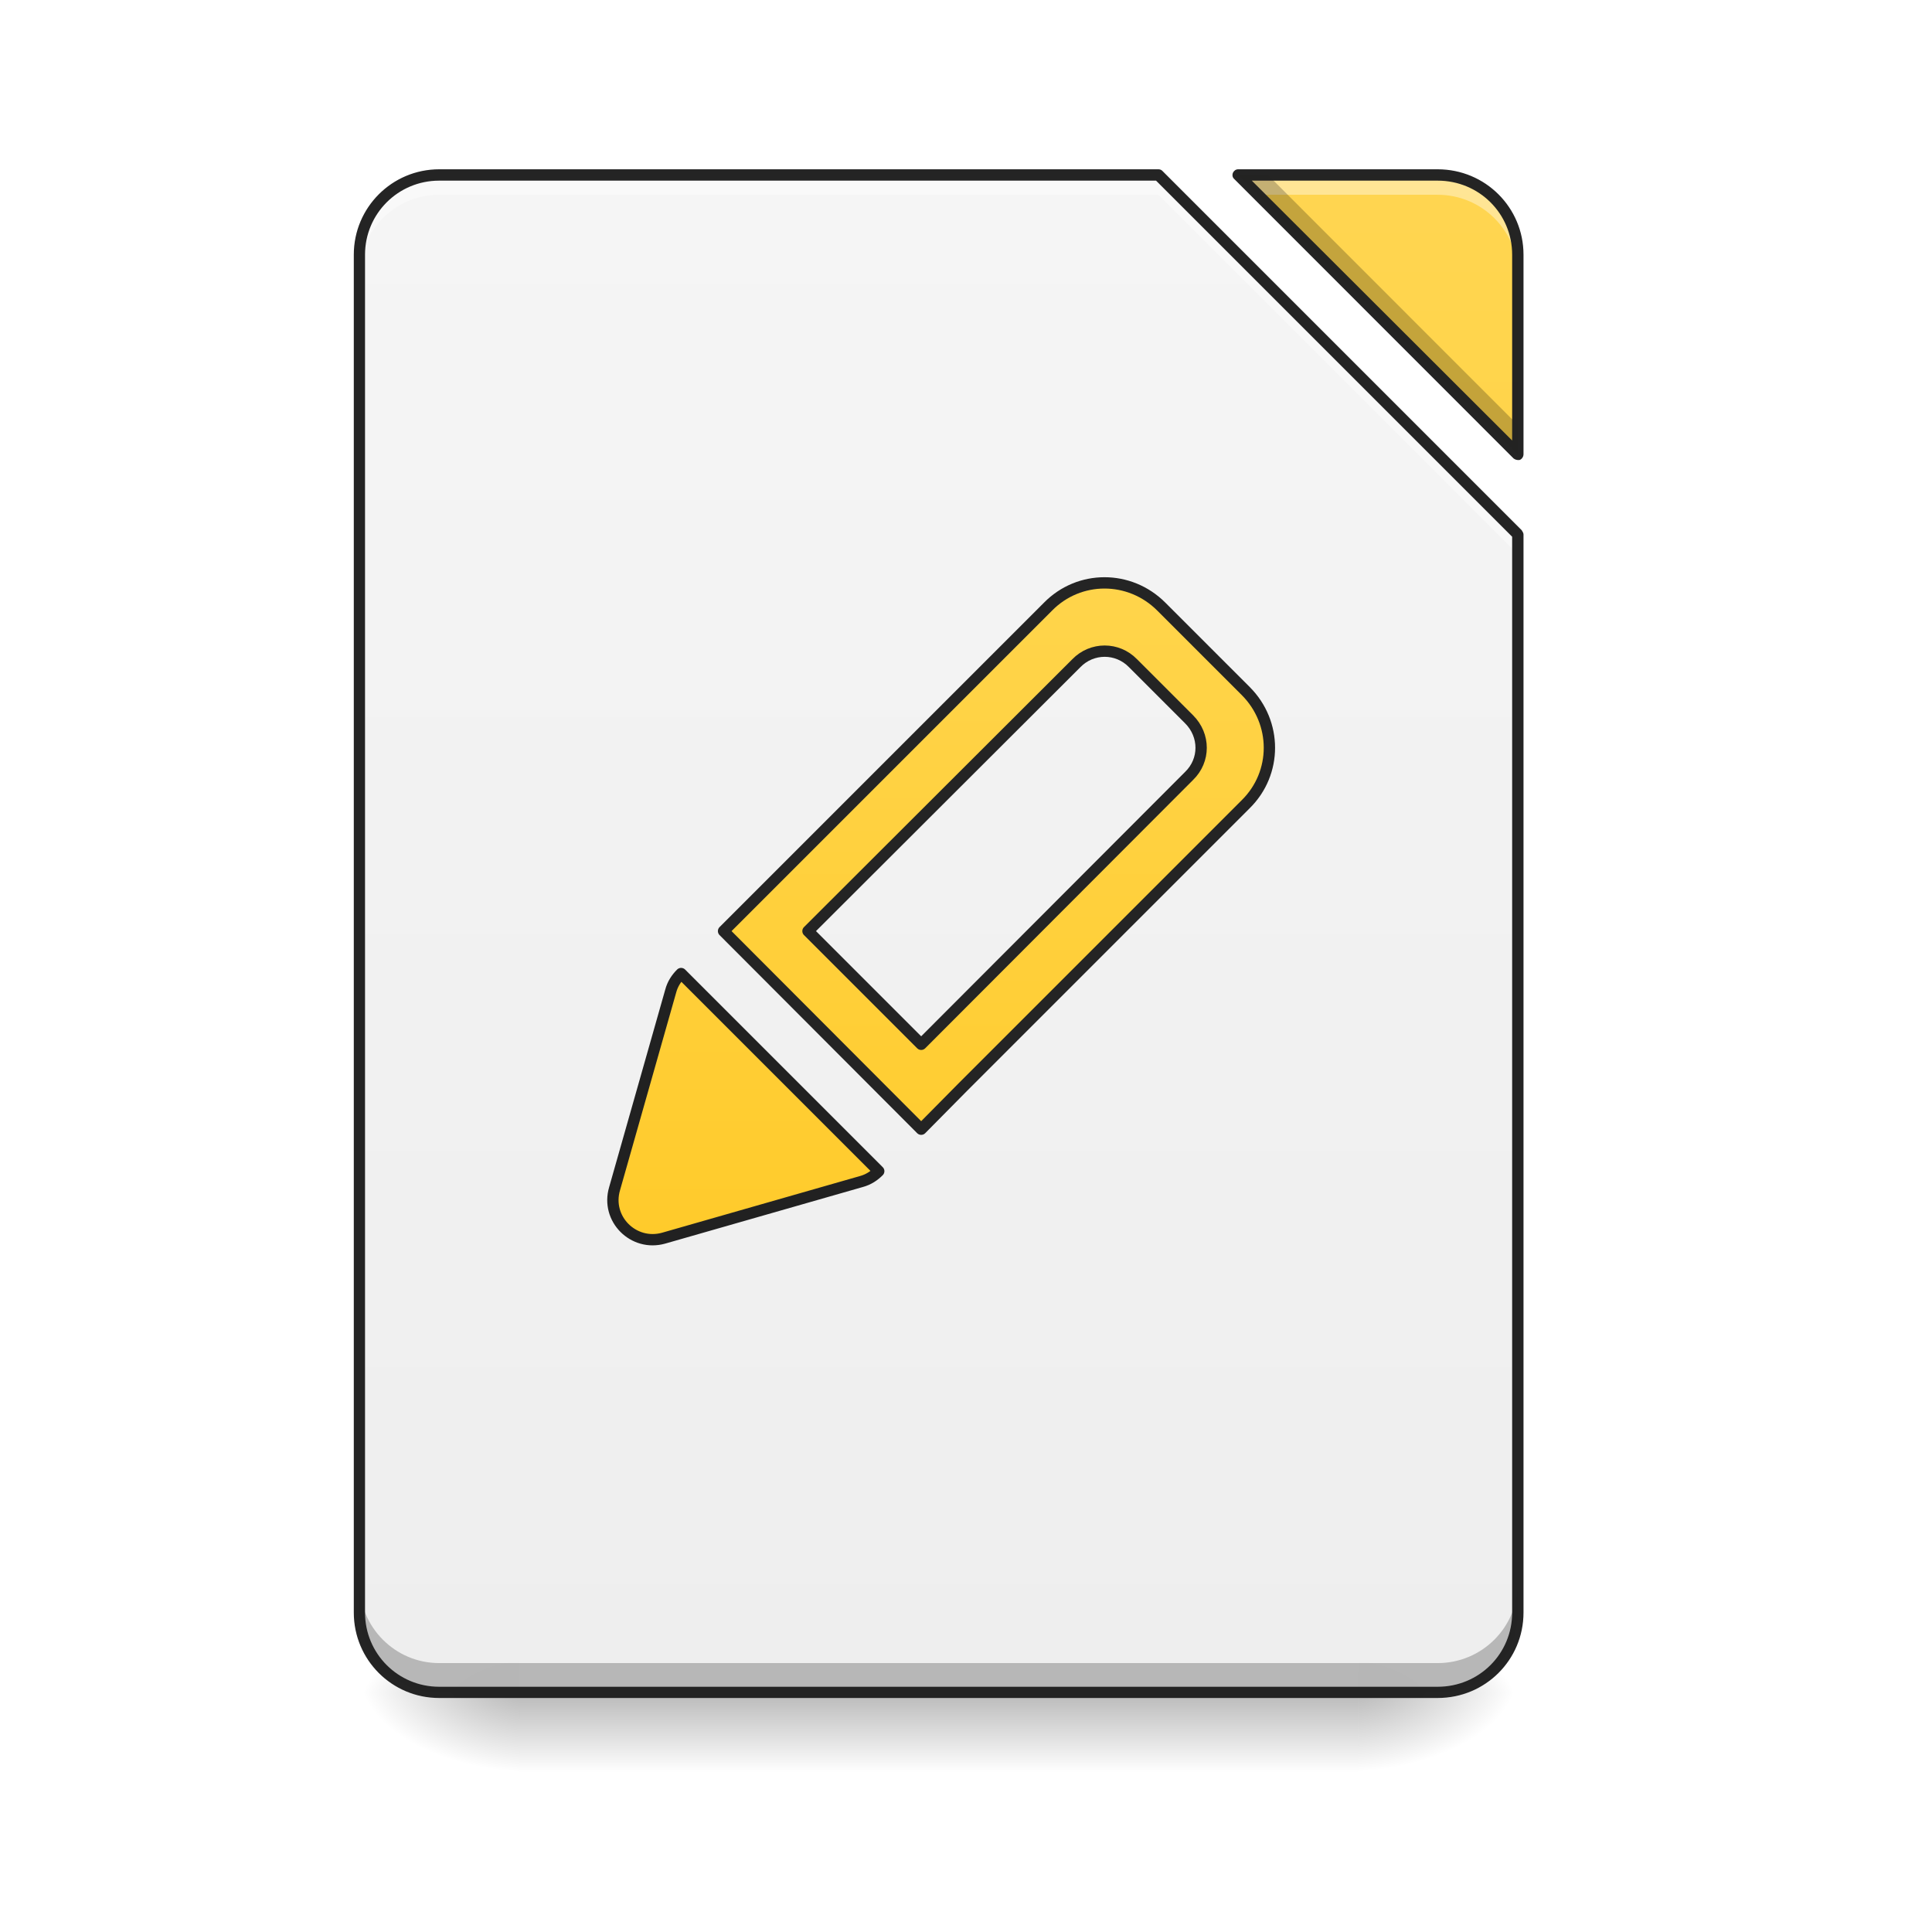
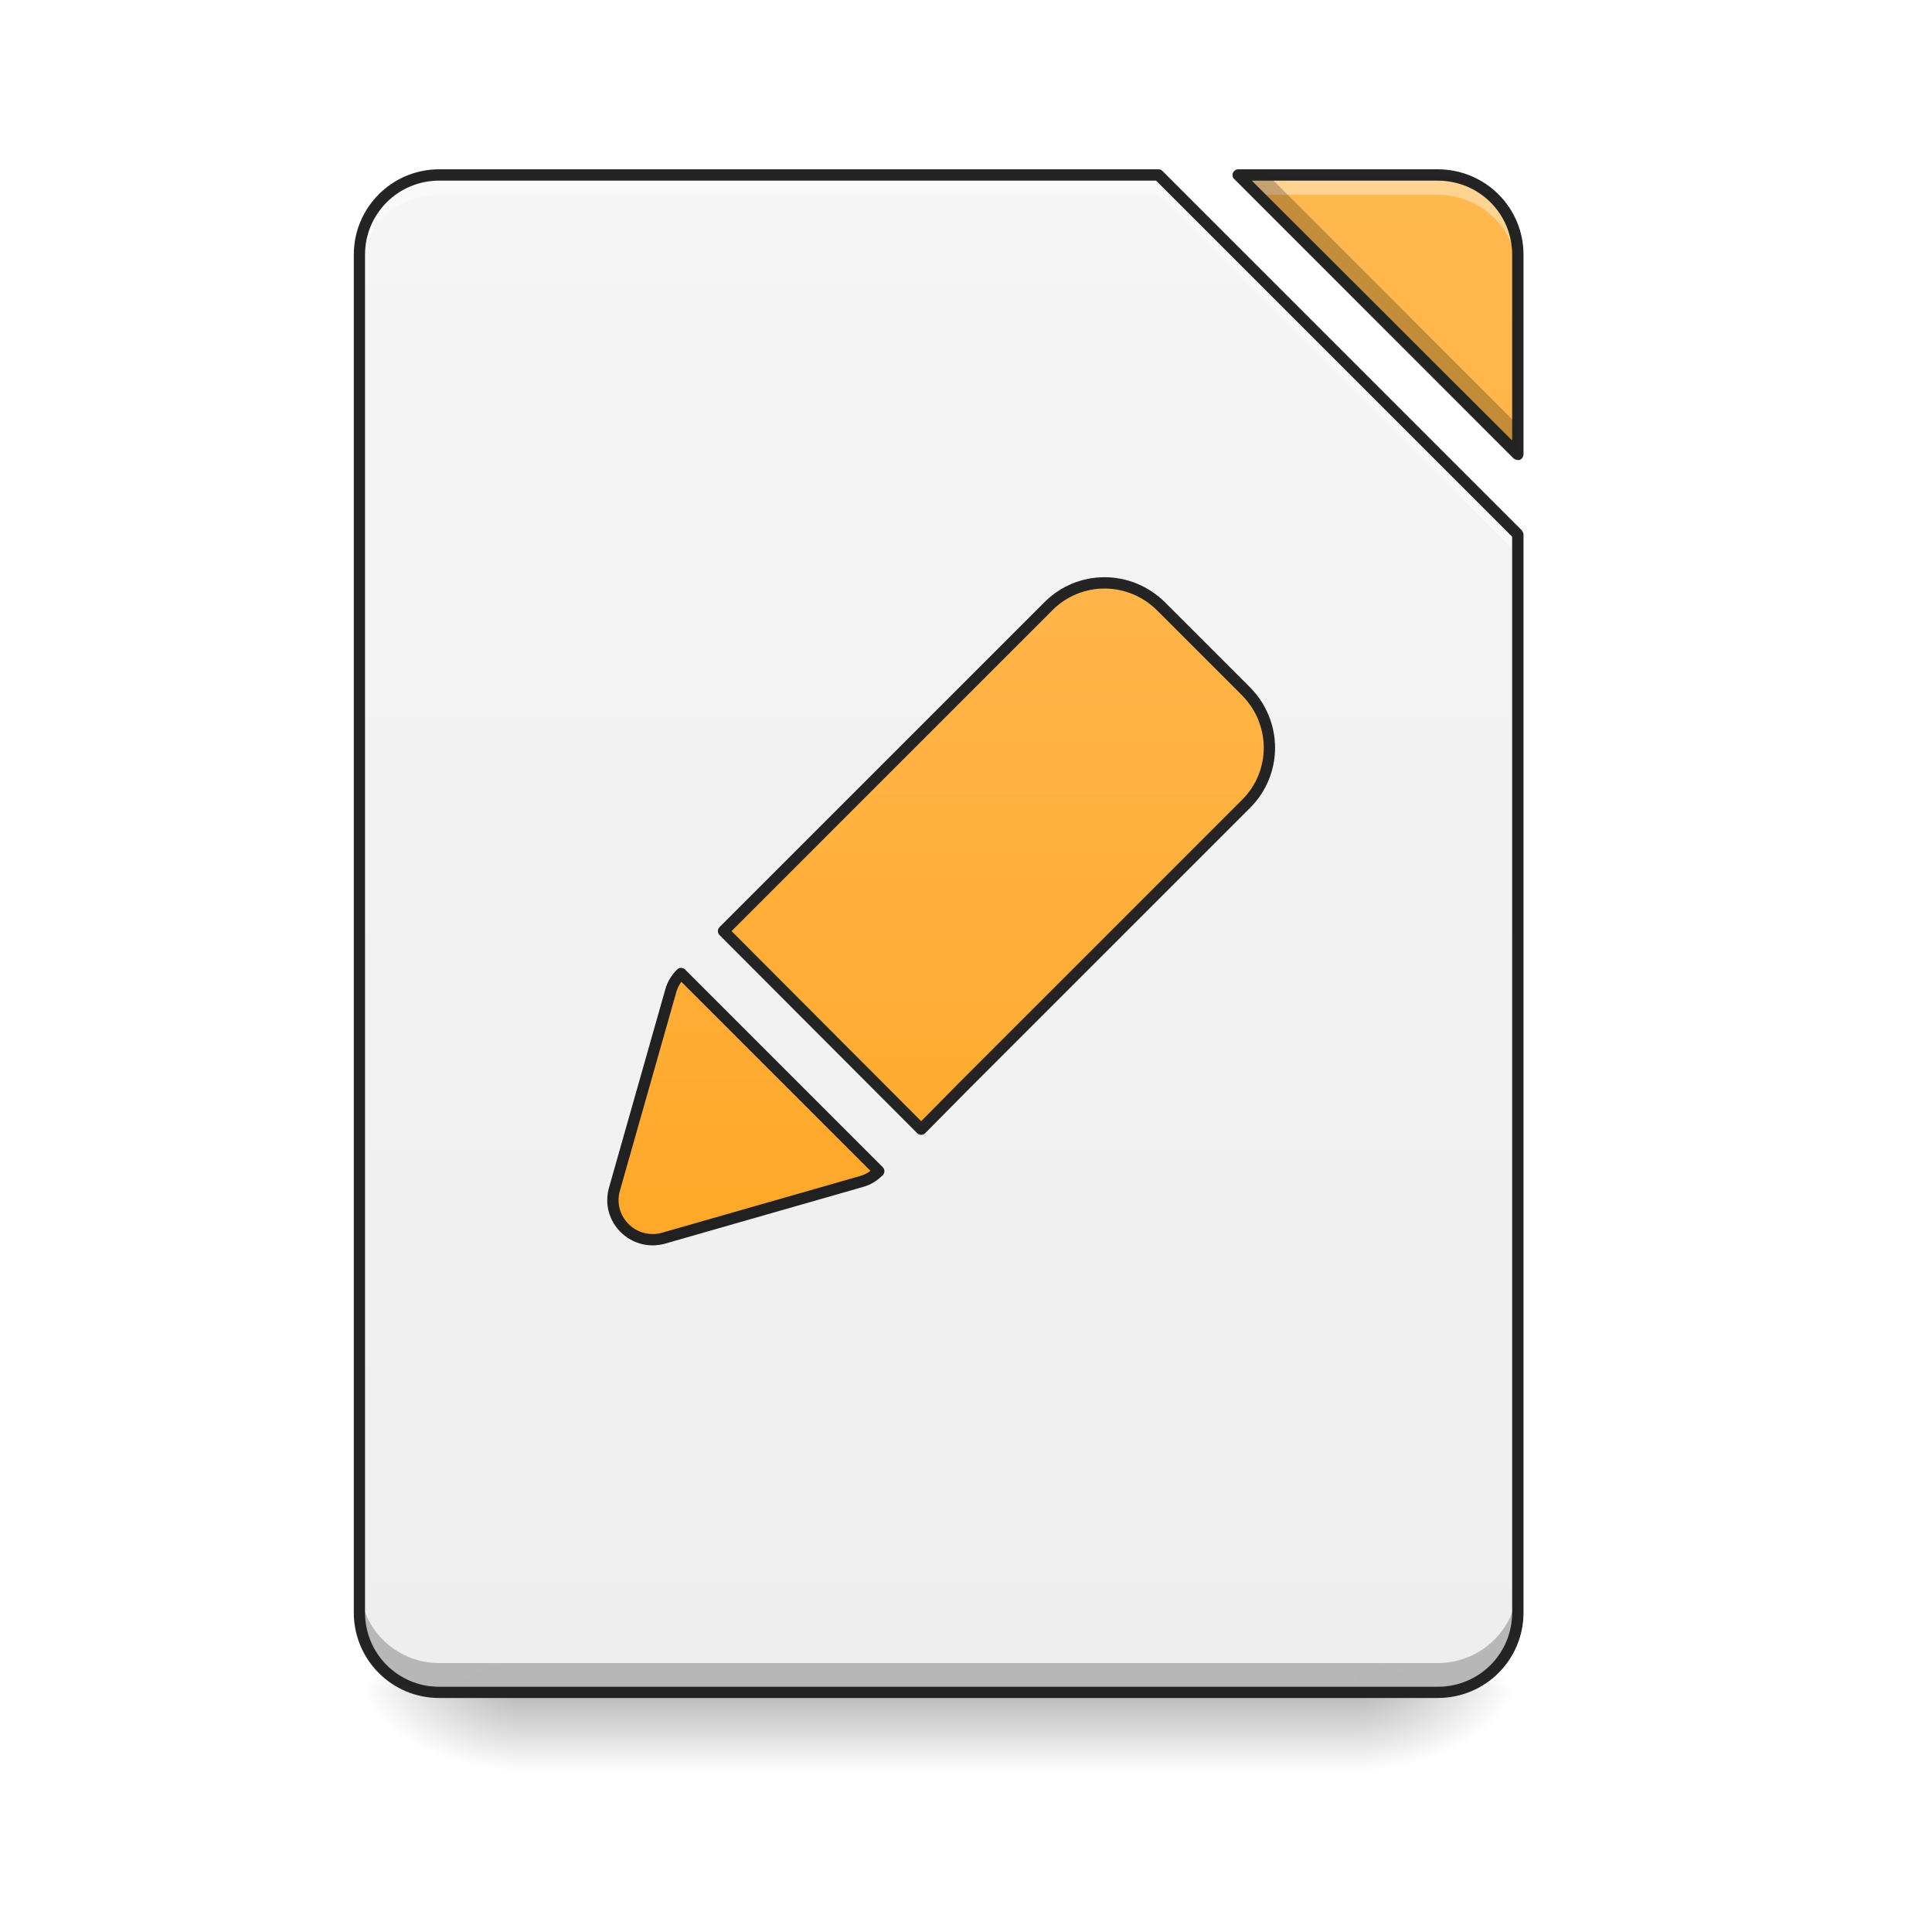
<svg xmlns="http://www.w3.org/2000/svg" xmlns:xlink="http://www.w3.org/1999/xlink" width="16pt" height="16pt" viewBox="0 0 16 16" version="1.1">
  <defs>
    <linearGradient id="linear0" gradientUnits="userSpaceOnUse" x1="254" y1="233.5" x2="254" y2="254.667" gradientTransform="matrix(0.031253,0,0,0.031253,-0.00000190753,6.719393)">
      <stop offset="0" style="stop-color:rgb(0%,0%,0%);stop-opacity:0.275;" />
      <stop offset="1" style="stop-color:rgb(0%,0%,0%);stop-opacity:0;" />
    </linearGradient>
    <radialGradient id="radial0" gradientUnits="userSpaceOnUse" cx="450.909" cy="189.579" fx="450.909" fy="189.579" r="21.167" gradientTransform="matrix(0.0000000870852,-0.0390662,-0.0703192,-0.0000000507693,24.41152,31.79767)">
      <stop offset="0" style="stop-color:rgb(0%,0%,0%);stop-opacity:0.314;" />
      <stop offset="0.222" style="stop-color:rgb(0%,0%,0%);stop-opacity:0.275;" />
      <stop offset="1" style="stop-color:rgb(0%,0%,0%);stop-opacity:0;" />
    </radialGradient>
    <radialGradient id="radial1" gradientUnits="userSpaceOnUse" cx="450.909" cy="189.579" fx="450.909" fy="189.579" r="21.167" gradientTransform="matrix(-0.0000000870852,0.0390662,0.0703192,0.0000000507693,-8.865766,-3.763739)">
      <stop offset="0" style="stop-color:rgb(0%,0%,0%);stop-opacity:0.314;" />
      <stop offset="0.222" style="stop-color:rgb(0%,0%,0%);stop-opacity:0.275;" />
      <stop offset="1" style="stop-color:rgb(0%,0%,0%);stop-opacity:0;" />
    </radialGradient>
    <radialGradient id="radial2" gradientUnits="userSpaceOnUse" cx="450.909" cy="189.579" fx="450.909" fy="189.579" r="21.167" gradientTransform="matrix(-0.0000000870852,-0.0390662,0.0703192,-0.0000000507693,-8.865766,31.79767)">
      <stop offset="0" style="stop-color:rgb(0%,0%,0%);stop-opacity:0.314;" />
      <stop offset="0.222" style="stop-color:rgb(0%,0%,0%);stop-opacity:0.275;" />
      <stop offset="1" style="stop-color:rgb(0%,0%,0%);stop-opacity:0;" />
    </radialGradient>
    <radialGradient id="radial3" gradientUnits="userSpaceOnUse" cx="450.909" cy="189.579" fx="450.909" fy="189.579" r="21.167" gradientTransform="matrix(0.0000000870852,0.0390662,-0.0703192,0.0000000507693,24.41152,-3.76374)">
      <stop offset="0" style="stop-color:rgb(0%,0%,0%);stop-opacity:0.314;" />
      <stop offset="0.222" style="stop-color:rgb(0%,0%,0%);stop-opacity:0.275;" />
      <stop offset="1" style="stop-color:rgb(0%,0%,0%);stop-opacity:0;" />
    </radialGradient>
    <filter id="alpha" filterUnits="objectBoundingBox" x="0%" y="0%" width="100%" height="100%">
      <feColorMatrix type="matrix" in="SourceGraphic" values="0 0 0 0 1 0 0 0 0 1 0 0 0 0 1 0 0 0 1 0" />
    </filter>
    <mask id="mask0">
      <g filter="url(#alpha)">
        <rect x="0" y="0" width="16" height="16" style="fill:rgb(0%,0%,0%);fill-opacity:0.988;stroke:none;" />
      </g>
    </mask>
    <linearGradient id="linear1" gradientUnits="userSpaceOnUse" x1="940" y1="1695.118" x2="940" y2="175.118" gradientTransform="matrix(0.00826902,0,0,0.00826902,0,0)">
      <stop offset="0" style="stop-color:rgb(93.333%,93.333%,93.333%);stop-opacity:1;" />
      <stop offset="1" style="stop-color:rgb(96.078%,96.078%,96.078%);stop-opacity:1;" />
    </linearGradient>
    <clipPath id="clip1">
      <rect x="0" y="0" width="16" height="16" />
    </clipPath>
    <g id="surface5" clip-path="url(#clip1)">
      <path style=" stroke:none;fill-rule:nonzero;fill:url(#linear1);" d="M 3.637 1.449 C 3.273 1.449 2.977 1.742 2.977 2.109 L 2.977 13.355 C 2.977 13.723 3.273 14.016 3.637 14.016 L 11.906 14.016 C 12.273 14.016 12.57 13.723 12.57 13.355 L 12.57 4.426 L 9.594 1.449 Z M 10.254 1.449 L 12.57 3.762 L 12.57 2.109 C 12.57 1.742 12.273 1.449 11.906 1.449 Z M 10.254 1.449 " />
    </g>
    <mask id="mask1">
      <g filter="url(#alpha)">
        <rect x="0" y="0" width="16" height="16" style="fill:rgb(0%,0%,0%);fill-opacity:0.988;stroke:none;" />
      </g>
    </mask>
    <linearGradient id="linear2" gradientUnits="userSpaceOnUse" x1="940" y1="1695.118" x2="940" y2="175.118" gradientTransform="matrix(0.00826902,0,0,0.00826902,0,0)">
-       <stop offset="0" style="stop-color:rgb(100%,79.216%,15.686%);stop-opacity:1;" />
-       <stop offset="1" style="stop-color:rgb(100%,83.529%,30.98%);stop-opacity:1;" />
+       <stop offset="0" style="stop-color:rgb(100%,65.49%,14.902%);stop-opacity:1;" />
+       <stop offset="1" style="stop-color:rgb(100%,71.765%,30.196%);stop-opacity:1;" />
    </linearGradient>
    <clipPath id="clip2">
      <rect x="0" y="0" width="16" height="16" />
    </clipPath>
    <g id="surface8" clip-path="url(#clip2)">
      <path style=" stroke:none;fill-rule:nonzero;fill:url(#linear2);" d="M 10.254 1.449 L 12.57 3.762 L 12.57 2.109 C 12.57 1.742 12.273 1.449 11.906 1.449 Z M 10.254 1.449 " />
    </g>
    <mask id="mask2">
      <g filter="url(#alpha)">
        <rect x="0" y="0" width="16" height="16" style="fill:rgb(0%,0%,0%);fill-opacity:0.988;stroke:none;" />
      </g>
    </mask>
    <clipPath id="clip3">
      <rect x="0" y="0" width="16" height="16" />
    </clipPath>
    <g id="surface11" clip-path="url(#clip3)">
      <path style=" stroke:none;fill-rule:nonzero;fill:rgb(100%,100%,100%);fill-opacity:0.392;" d="M 3.637 1.449 C 3.273 1.449 2.977 1.742 2.977 2.109 L 2.977 2.273 C 2.977 1.91 3.273 1.613 3.637 1.613 L 9.594 1.613 L 12.57 4.59 L 12.57 4.426 L 9.594 1.449 Z M 10.254 1.449 L 10.418 1.613 L 11.906 1.613 C 12.273 1.613 12.57 1.91 12.57 2.273 L 12.57 2.109 C 12.57 1.742 12.273 1.449 11.906 1.449 Z M 10.254 1.449 " />
    </g>
    <mask id="mask3">
      <g filter="url(#alpha)">
        <rect x="0" y="0" width="16" height="16" style="fill:rgb(0%,0%,0%);fill-opacity:0.988;stroke:none;" />
      </g>
    </mask>
    <clipPath id="clip4">
      <rect x="0" y="0" width="16" height="16" />
    </clipPath>
    <g id="surface14" clip-path="url(#clip4)">
      <path style=" stroke:none;fill-rule:nonzero;fill:rgb(0%,0%,0%);fill-opacity:0.235;" d="M 10.254 1.449 L 12.57 3.762 L 12.57 3.52 L 10.5 1.449 Z M 2.977 13.109 L 2.977 13.355 C 2.977 13.723 3.273 14.016 3.637 14.016 L 11.906 14.016 C 12.273 14.016 12.57 13.723 12.57 13.355 L 12.57 13.109 C 12.57 13.477 12.273 13.773 11.906 13.773 L 3.637 13.773 C 3.273 13.773 2.977 13.477 2.977 13.109 Z M 2.977 13.109 " />
    </g>
    <mask id="mask4">
      <g filter="url(#alpha)">
        <rect x="0" y="0" width="16" height="16" style="fill:rgb(0%,0%,0%);fill-opacity:0.988;stroke:none;" />
      </g>
    </mask>
    <clipPath id="clip5">
      <rect x="0" y="0" width="16" height="16" />
    </clipPath>
    <g id="surface17" clip-path="url(#clip5)">
      <path style=" stroke:none;fill-rule:nonzero;fill:rgb(12.941%,12.941%,12.941%);fill-opacity:1;" d="M 3.637 1.402 C 3.246 1.402 2.93 1.719 2.93 2.109 L 2.93 13.355 C 2.93 13.746 3.246 14.062 3.637 14.062 L 11.906 14.062 C 12.301 14.062 12.617 13.746 12.617 13.355 L 12.617 4.426 C 12.617 4.414 12.609 4.402 12.602 4.391 L 9.625 1.414 C 9.617 1.406 9.605 1.402 9.594 1.402 Z M 10.254 1.402 C 10.234 1.402 10.219 1.414 10.211 1.43 C 10.203 1.449 10.207 1.469 10.219 1.48 L 12.535 3.797 C 12.551 3.809 12.57 3.812 12.586 3.809 C 12.605 3.801 12.617 3.781 12.617 3.762 L 12.617 2.109 C 12.617 1.719 12.301 1.402 11.906 1.402 Z M 3.637 1.496 L 9.574 1.496 L 12.523 4.445 L 12.523 13.355 C 12.523 13.695 12.25 13.969 11.906 13.969 L 3.637 13.969 C 3.297 13.969 3.023 13.695 3.023 13.355 L 3.023 2.109 C 3.023 1.77 3.297 1.496 3.637 1.496 Z M 10.367 1.496 L 11.906 1.496 C 12.25 1.496 12.523 1.77 12.523 2.109 L 12.523 3.648 Z M 10.367 1.496 " />
    </g>
    <mask id="mask5">
      <g filter="url(#alpha)">
        <rect x="0" y="0" width="16" height="16" style="fill:rgb(0%,0%,0%);fill-opacity:0.988;stroke:none;" />
      </g>
    </mask>
    <linearGradient id="linear3" gradientUnits="userSpaceOnUse" x1="1208.699" y1="1098.966" x2="614.729" y2="504.996" gradientTransform="matrix(1,0,0,1,0.000000000000056843,0)">
-       <stop offset="0" style="stop-color:rgb(100%,79.216%,15.686%);stop-opacity:1;" />
-       <stop offset="1" style="stop-color:rgb(100%,83.529%,30.98%);stop-opacity:1;" />
+       <stop offset="0" style="stop-color:rgb(100%,65.49%,14.902%);stop-opacity:1;" />
+       <stop offset="1" style="stop-color:rgb(100%,71.765%,30.196%);stop-opacity:1;" />
    </linearGradient>
    <clipPath id="clip6">
      <rect x="0" y="0" width="16" height="16" />
    </clipPath>
    <g id="surface20" clip-path="url(#clip6)">
-       <path style="fill-rule:nonzero;fill:url(#linear3);stroke-width:11.339;stroke-linecap:round;stroke-linejoin:round;stroke:rgb(12.941%,12.941%,12.941%);stroke-opacity:1;stroke-miterlimit:4;" d="M 880.192 455.035 C 835.431 455.035 799.69 490.777 800.024 535.203 L 800.024 994.835 L 1080.279 995.169 L 1079.945 935.377 L 1079.945 535.203 C 1080.279 490.777 1044.537 455.035 999.776 455.035 Z M 900.234 515.161 L 979.734 515.161 C 1002.449 515.161 1020.152 532.865 1019.818 555.245 L 1020.152 935.042 L 859.816 935.042 L 860.15 555.245 C 859.816 532.865 877.854 514.827 900.234 515.161 Z M 900.234 515.161 " transform="matrix(0.00584708,0.00584708,-0.00584708,0.00584708,7.131262,-2.783741)" />
+       <path style="fill-rule:nonzero;fill:url(#linear3);stroke-width:11.339;stroke-linecap:round;stroke-linejoin:round;stroke:rgb(12.941%,12.941%,12.941%);stroke-opacity:1;stroke-miterlimit:4;" d="M 880.192 455.035 C 835.431 455.035 799.69 490.777 800.024 535.203 L 800.024 994.835 L 1080.279 995.169 L 1079.945 935.377 L 1079.945 535.203 C 1080.279 490.777 1044.537 455.035 999.776 455.035 Z M 880.192 455.035 " transform="matrix(0.00584708,0.00584708,-0.00584708,0.00584708,7.131262,-2.783741)" />
    </g>
    <linearGradient id="linear4" gradientUnits="userSpaceOnUse" x1="319.802" y1="70.476" x2="177.614" y2="-71.711" gradientTransform="matrix(1,0,0,1,0.000000000000014211,5.291667)">
-       <stop offset="0" style="stop-color:rgb(100%,79.216%,15.686%);stop-opacity:1;" />
-       <stop offset="1" style="stop-color:rgb(100%,83.529%,30.98%);stop-opacity:1;" />
+       <stop offset="0" style="stop-color:rgb(100%,65.49%,14.902%);stop-opacity:1;" />
+       <stop offset="1" style="stop-color:rgb(100%,71.765%,30.196%);stop-opacity:1;" />
    </linearGradient>
  </defs>
  <g id="surface1">
    <path style=" stroke:none;fill-rule:nonzero;fill:url(#linear0);" d="M 4.301 14.016 L 11.246 14.016 L 11.246 14.68 L 4.301 14.68 Z M 4.301 14.016 " />
    <path style=" stroke:none;fill-rule:nonzero;fill:url(#radial0);" d="M 11.246 14.016 L 12.57 14.016 L 12.57 13.355 L 11.246 13.355 Z M 11.246 14.016 " />
    <path style=" stroke:none;fill-rule:nonzero;fill:url(#radial1);" d="M 4.301 14.016 L 2.977 14.016 L 2.977 14.68 L 4.301 14.68 Z M 4.301 14.016 " />
    <path style=" stroke:none;fill-rule:nonzero;fill:url(#radial2);" d="M 4.301 14.016 L 2.977 14.016 L 2.977 13.355 L 4.301 13.355 Z M 4.301 14.016 " />
    <path style=" stroke:none;fill-rule:nonzero;fill:url(#radial3);" d="M 11.246 14.016 L 12.57 14.016 L 12.57 14.68 L 11.246 14.68 Z M 11.246 14.016 " />
    <use xlink:href="#surface5" mask="url(#mask0)" />
    <use xlink:href="#surface8" mask="url(#mask1)" />
    <use xlink:href="#surface11" mask="url(#mask2)" />
    <use xlink:href="#surface14" mask="url(#mask3)" />
    <use xlink:href="#surface17" mask="url(#mask4)" />
    <use xlink:href="#surface20" mask="url(#mask5)" />
    <path style="fill-rule:evenodd;fill:url(#linear4);stroke-width:3;stroke-linecap:round;stroke-linejoin:round;stroke:rgb(12.941%,12.941%,12.941%);stroke-opacity:1;stroke-miterlimit:4;" d="M 211.673 64.125 C 211.673 65.893 212.026 67.66 212.999 69.339 L 239.513 116.888 C 243.49 124.223 253.919 124.223 257.984 116.976 L 284.41 69.339 C 285.382 67.66 285.735 65.893 285.735 64.125 Z M 211.673 64.125 " transform="matrix(0.0220992,0.0220992,-0.0220992,0.0220992,2.379934,1.967586)" />
  </g>
</svg>
